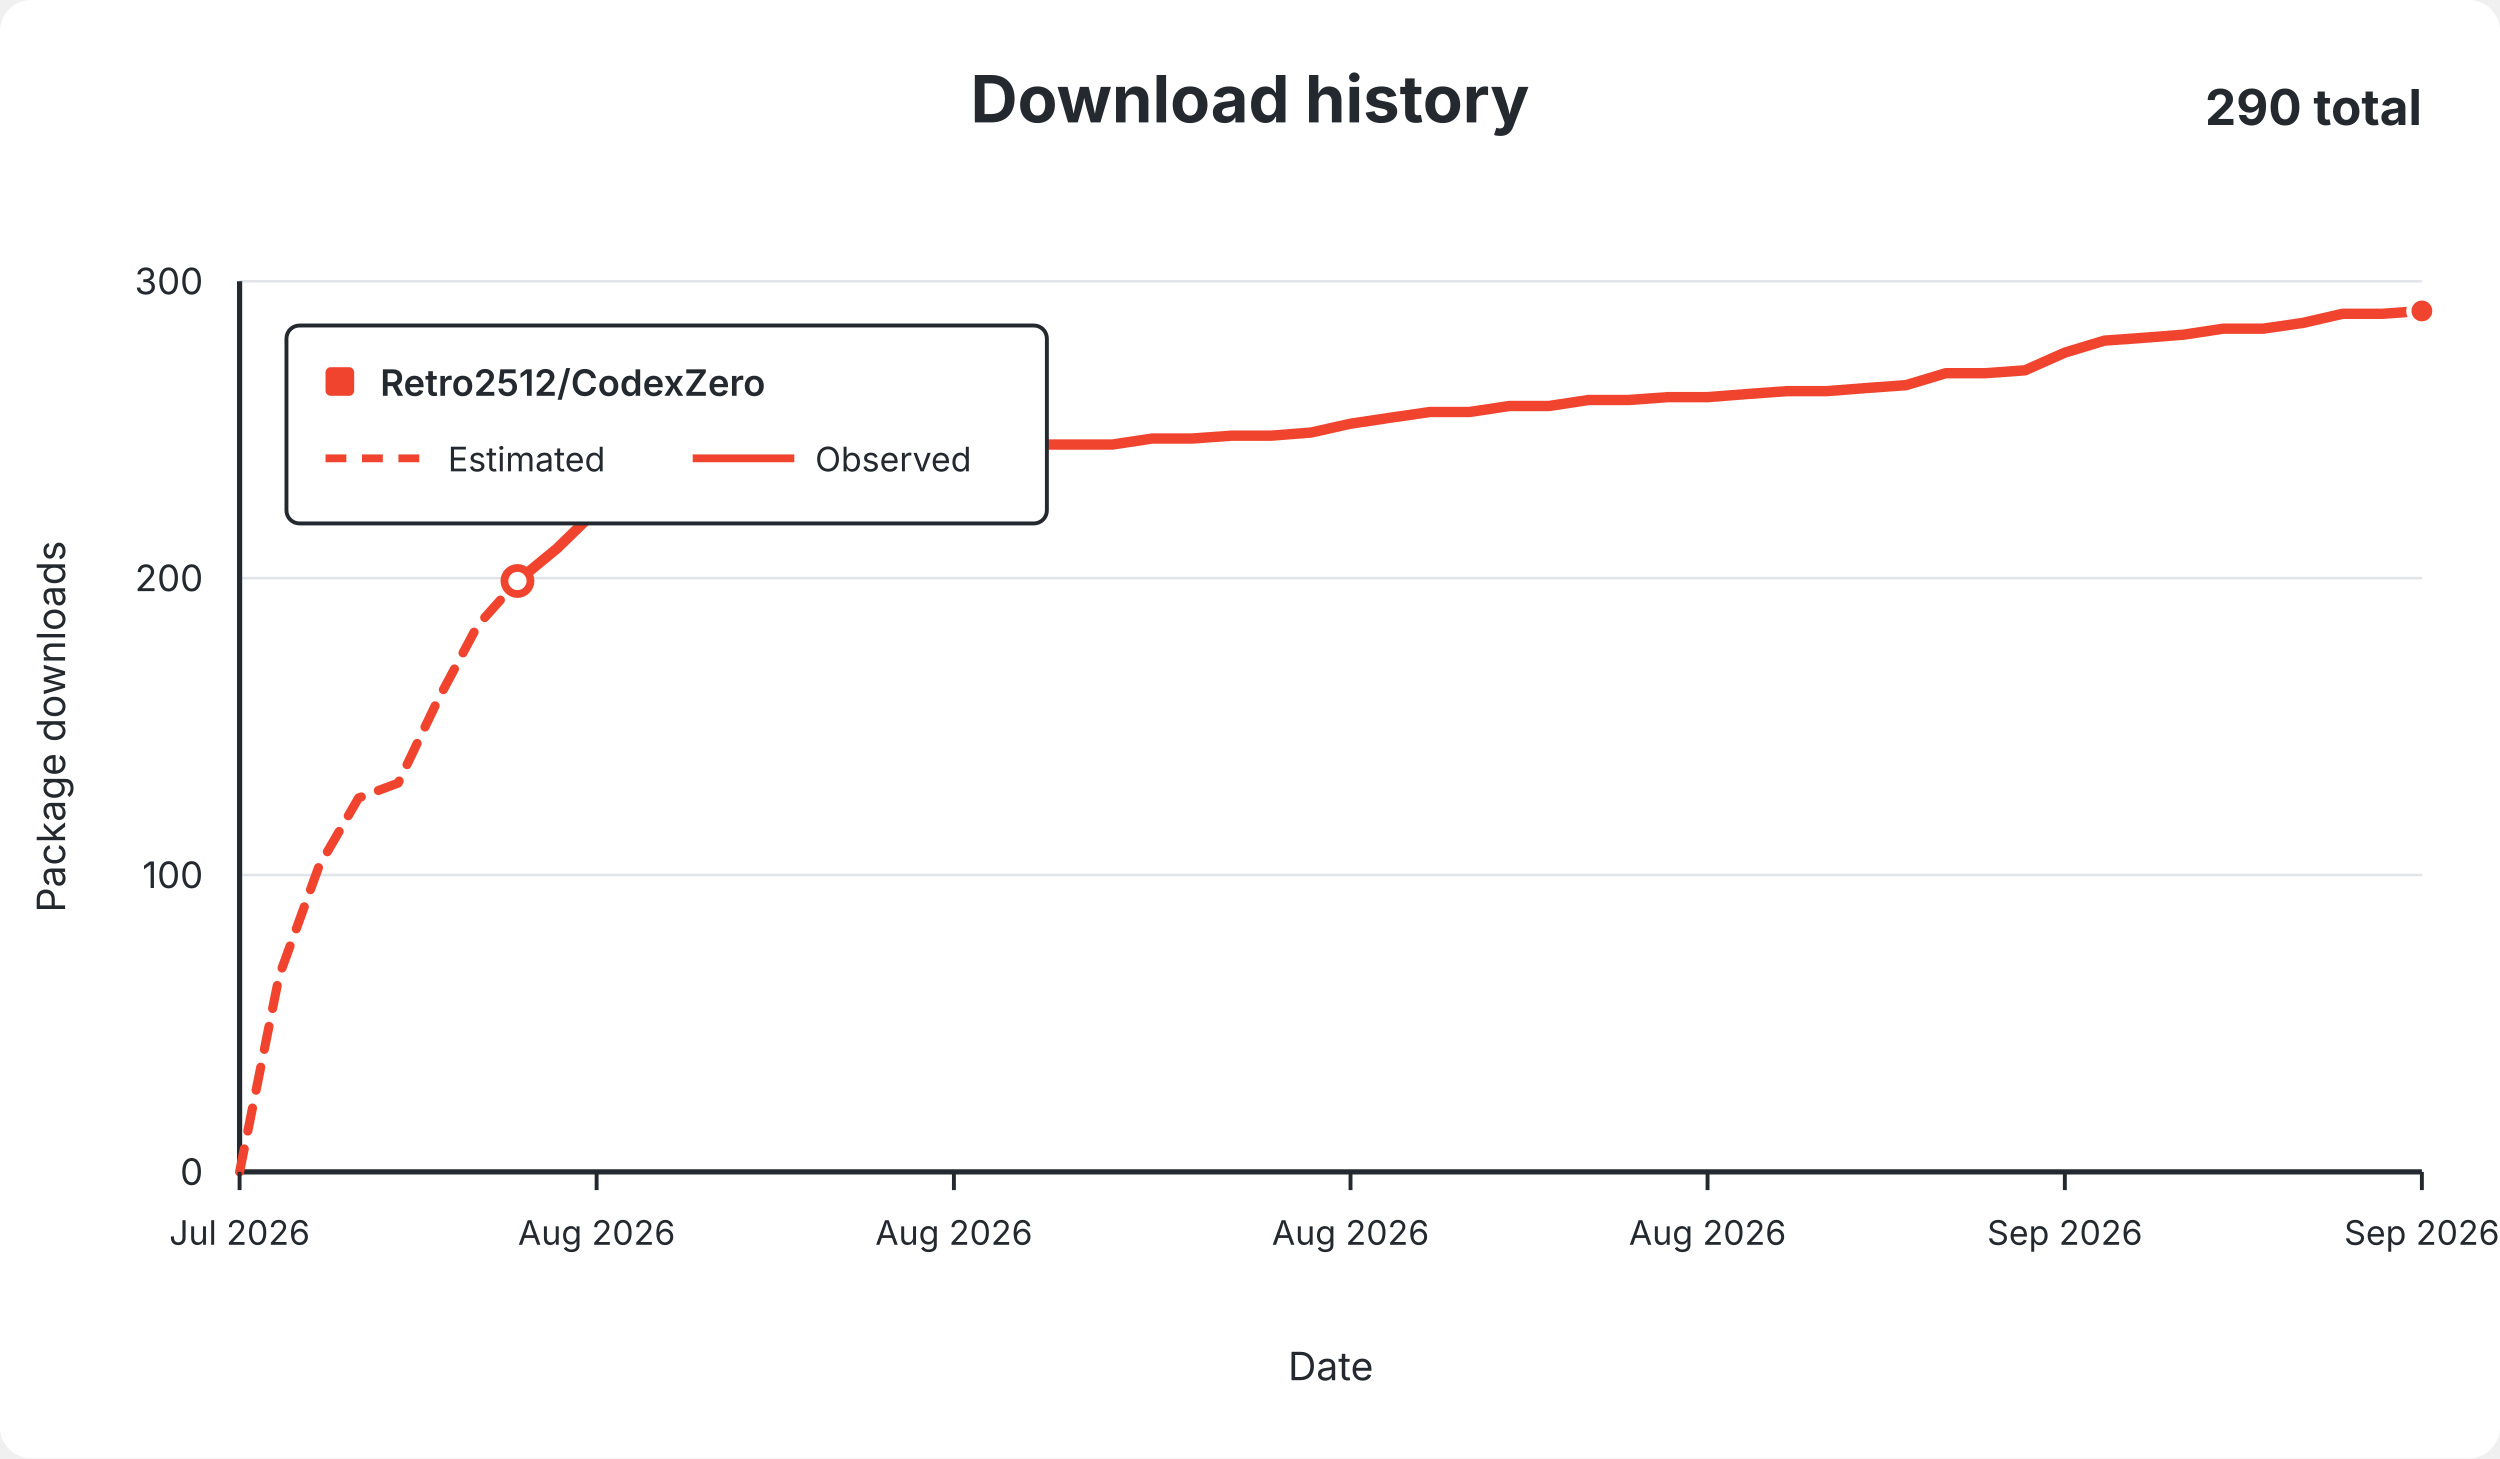
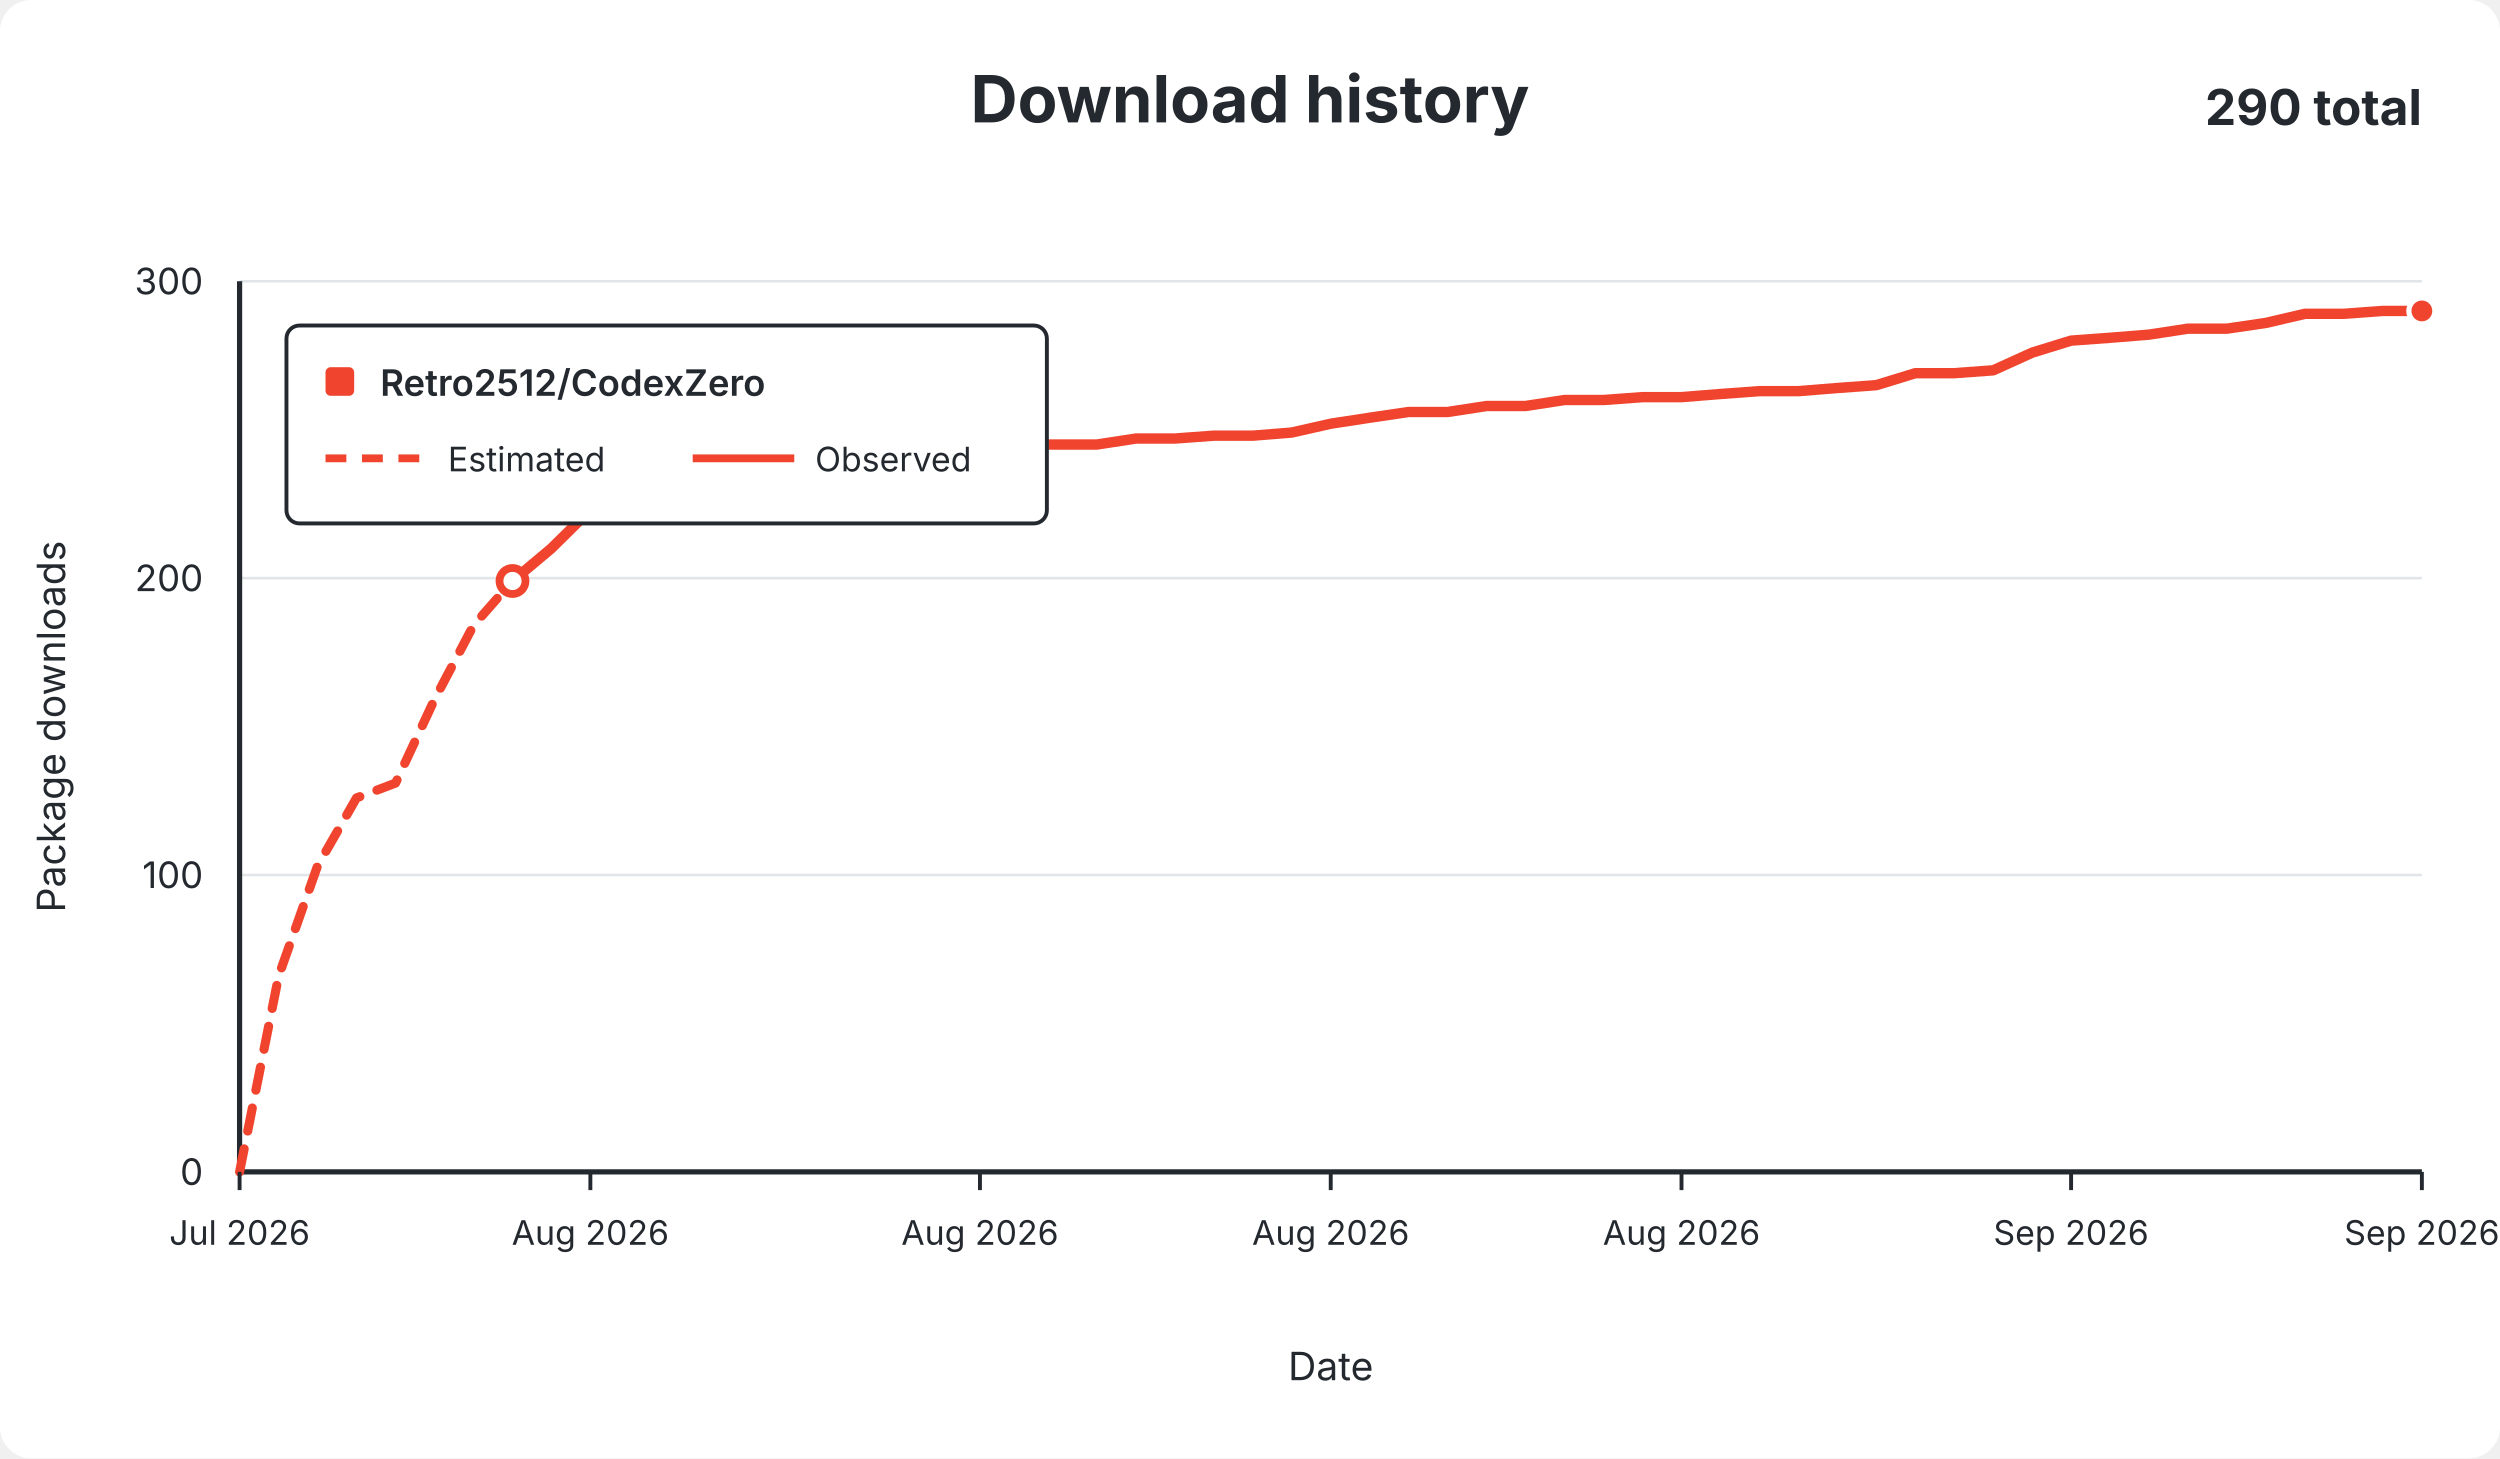
<svg xmlns="http://www.w3.org/2000/svg" width="960" height="560" viewBox="0 0 960 560" role="img">
  <rect width="960" height="560" rx="12" fill="#ffffff" />
  <g font-family="-apple-system,BlinkMacSystemFont,Segoe UI,sans-serif" fill="#24292f">
    <text x="480.0" y="47" text-anchor="middle" font-size="25" font-weight="650">Download history</text>
    <text x="930" y="48" text-anchor="end" font-size="19" font-weight="650">290 total</text>
    <line x1="92" y1="450.0" x2="930" y2="450.0" stroke="#e1e4e8" stroke-width="1" />
    <text x="78" y="455.0" text-anchor="end" fill="#24292f" font-size="14">0</text>
    <line x1="92" y1="336.0" x2="930" y2="336.0" stroke="#e1e4e8" stroke-width="1" />
    <text x="78" y="341.0" text-anchor="end" fill="#24292f" font-size="14">100</text>
    <line x1="92" y1="222.0" x2="930" y2="222.0" stroke="#e1e4e8" stroke-width="1" />
    <text x="78" y="227.0" text-anchor="end" fill="#24292f" font-size="14">200</text>
    <line x1="92" y1="108.0" x2="930" y2="108.0" stroke="#e1e4e8" stroke-width="1" />
    <text x="78" y="113.0" text-anchor="end" fill="#24292f" font-size="14">300</text>
    <line x1="92" y1="108" x2="92" y2="450" stroke="#24292f" stroke-width="2" />
    <line x1="92" y1="450" x2="930" y2="450" stroke="#24292f" stroke-width="2" />
-     <path d="M 92.0 450.0 L 107.2 374.8 L 122.5 332.6 L 137.7 306.4 L 152.9 300.7 L 168.2 268.7 L 183.4 240.2 L 198.7 223.1" fill="none" stroke="#f0442e" stroke-width="3.5" stroke-dasharray="9 7" stroke-linecap="round" stroke-linejoin="round" />
-     <path d="M 198.7 223.1 L 213.9 210.6 L 229.1 195.8 L 244.4 192.4 L 259.6 186.7 L 274.8 186.7 L 290.1 186.7 L 305.3 185.5 L 320.5 185.5 L 335.8 175.3 L 351.0 174.1 L 366.3 171.8 L 381.5 171.8 L 396.7 170.7 L 412.0 170.7 L 427.2 170.7 L 442.4 168.4 L 457.7 168.4 L 472.9 167.3 L 488.1 167.3 L 503.4 166.1 L 518.6 162.7 L 533.9 160.4 L 549.1 158.2 L 564.3 158.2 L 579.6 155.9 L 594.8 155.9 L 610.0 153.6 L 625.3 153.6 L 640.5 152.5 L 655.7 152.5 L 671.0 151.3 L 686.2 150.2 L 701.5 150.2 L 716.7 149.0 L 731.9 147.9 L 747.2 143.3 L 762.4 143.3 L 777.6 142.2 L 792.9 135.4 L 808.1 130.8 L 823.3 129.7 L 838.6 128.5 L 853.8 126.2 L 869.1 126.2 L 884.3 124.0 L 899.5 120.5 L 914.8 120.5 L 930.0 119.4" fill="none" stroke="#f0442e" stroke-width="4" stroke-linecap="round" stroke-linejoin="round" />
-     <circle cx="198.7" cy="223.1" r="5" fill="#ffffff" stroke="#f0442e" stroke-width="3" />
+     <path d="M 92.0 450.0 L 107.0 374.8 L 121.9 332.6 L 136.9 306.4 L 151.9 300.7 L 166.8 268.7 L 181.8 240.2 L 196.8 223.1" fill="none" stroke="#f0442e" stroke-width="3.5" stroke-dasharray="9 7" stroke-linecap="round" stroke-linejoin="round" />
+     <path d="M 196.8 223.1 L 211.7 210.6 L 226.7 195.8 L 241.6 192.4 L 256.6 186.7 L 271.6 186.7 L 286.5 186.7 L 301.5 185.5 L 316.5 185.5 L 331.4 175.3 L 346.4 174.1 L 361.4 171.8 L 376.3 171.8 L 391.3 170.7 L 406.2 170.7 L 421.2 170.7 L 436.2 168.4 L 451.1 168.4 L 466.1 167.3 L 481.1 167.3 L 496.0 166.1 L 511.0 162.7 L 526.0 160.4 L 540.9 158.2 L 555.9 158.2 L 570.9 155.9 L 585.8 155.9 L 600.8 153.6 L 615.8 153.6 L 630.7 152.5 L 645.7 152.5 L 660.6 151.3 L 675.6 150.2 L 690.6 150.2 L 705.5 149.0 L 720.5 147.9 L 735.5 143.3 L 750.4 143.3 L 765.4 142.2 L 780.4 135.4 L 795.3 130.8 L 810.3 129.7 L 825.2 128.5 L 840.2 126.2 L 855.2 126.2 L 870.1 124.0 L 885.1 120.5 L 900.1 120.5 L 915.0 119.4 L 930.0 119.4" fill="none" stroke="#f0442e" stroke-width="4" stroke-linecap="round" stroke-linejoin="round" />
+     <circle cx="196.8" cy="223.1" r="5" fill="#ffffff" stroke="#f0442e" stroke-width="3" />
    <circle cx="930.0" cy="119.4" r="5" fill="#f0442e" stroke="#ffffff" stroke-width="2" />
    <line x1="92.0" y1="450" x2="92.0" y2="457" stroke="#24292f" stroke-width="1.5" />
    <text x="92.0" y="478" text-anchor="middle" fill="#24292f" font-size="13">Jul 2026</text>
-     <line x1="229.1" y1="450" x2="229.1" y2="457" stroke="#24292f" stroke-width="1.5" />
-     <text x="229.1" y="478" text-anchor="middle" fill="#24292f" font-size="13">Aug 2026</text>
-     <line x1="366.3" y1="450" x2="366.3" y2="457" stroke="#24292f" stroke-width="1.5" />
-     <text x="366.3" y="478" text-anchor="middle" fill="#24292f" font-size="13">Aug 2026</text>
-     <line x1="518.6" y1="450" x2="518.6" y2="457" stroke="#24292f" stroke-width="1.5" />
-     <text x="518.6" y="478" text-anchor="middle" fill="#24292f" font-size="13">Aug 2026</text>
-     <line x1="655.7" y1="450" x2="655.7" y2="457" stroke="#24292f" stroke-width="1.5" />
-     <text x="655.7" y="478" text-anchor="middle" fill="#24292f" font-size="13">Aug 2026</text>
-     <line x1="792.9" y1="450" x2="792.9" y2="457" stroke="#24292f" stroke-width="1.5" />
-     <text x="792.9" y="478" text-anchor="middle" fill="#24292f" font-size="13">Sep 2026</text>
+     <line x1="226.7" y1="450" x2="226.7" y2="457" stroke="#24292f" stroke-width="1.5" />
+     <text x="226.7" y="478" text-anchor="middle" fill="#24292f" font-size="13">Aug 2026</text>
+     <line x1="376.3" y1="450" x2="376.3" y2="457" stroke="#24292f" stroke-width="1.5" />
+     <text x="376.3" y="478" text-anchor="middle" fill="#24292f" font-size="13">Aug 2026</text>
+     <line x1="511.0" y1="450" x2="511.0" y2="457" stroke="#24292f" stroke-width="1.5" />
+     <text x="511.0" y="478" text-anchor="middle" fill="#24292f" font-size="13">Aug 2026</text>
+     <line x1="645.7" y1="450" x2="645.7" y2="457" stroke="#24292f" stroke-width="1.5" />
+     <text x="645.7" y="478" text-anchor="middle" fill="#24292f" font-size="13">Aug 2026</text>
+     <line x1="795.3" y1="450" x2="795.3" y2="457" stroke="#24292f" stroke-width="1.5" />
+     <text x="795.3" y="478" text-anchor="middle" fill="#24292f" font-size="13">Sep 2026</text>
    <line x1="930.0" y1="450" x2="930.0" y2="457" stroke="#24292f" stroke-width="1.5" />
    <text x="930.0" y="478" text-anchor="middle" fill="#24292f" font-size="13">Sep 2026</text>
    <text x="511.0" y="530" text-anchor="middle" font-size="15">Date</text>
    <text x="25" y="279.0" text-anchor="middle" font-size="15" transform="rotate(-90 25 279.0)">Package downloads</text>
    <g>
      <rect x="110" y="125" width="292" height="76" rx="5" fill="#ffffff" stroke="#24292f" stroke-width="1.5" />
      <rect x="125" y="141" width="11" height="11" rx="2" fill="#f0442e" />
      <text x="146" y="152" font-size="14" font-weight="600">Retro2512/CodexZero</text>
      <line x1="125" y1="176" x2="164" y2="176" stroke="#f0442e" stroke-width="3" stroke-dasharray="8 6" />
      <text x="172" y="181" font-size="13">Estimated</text>
      <line x1="266" y1="176" x2="305" y2="176" stroke="#f0442e" stroke-width="3" />
      <text x="313" y="181" font-size="13">Observed</text>
    </g>
  </g>
</svg>
